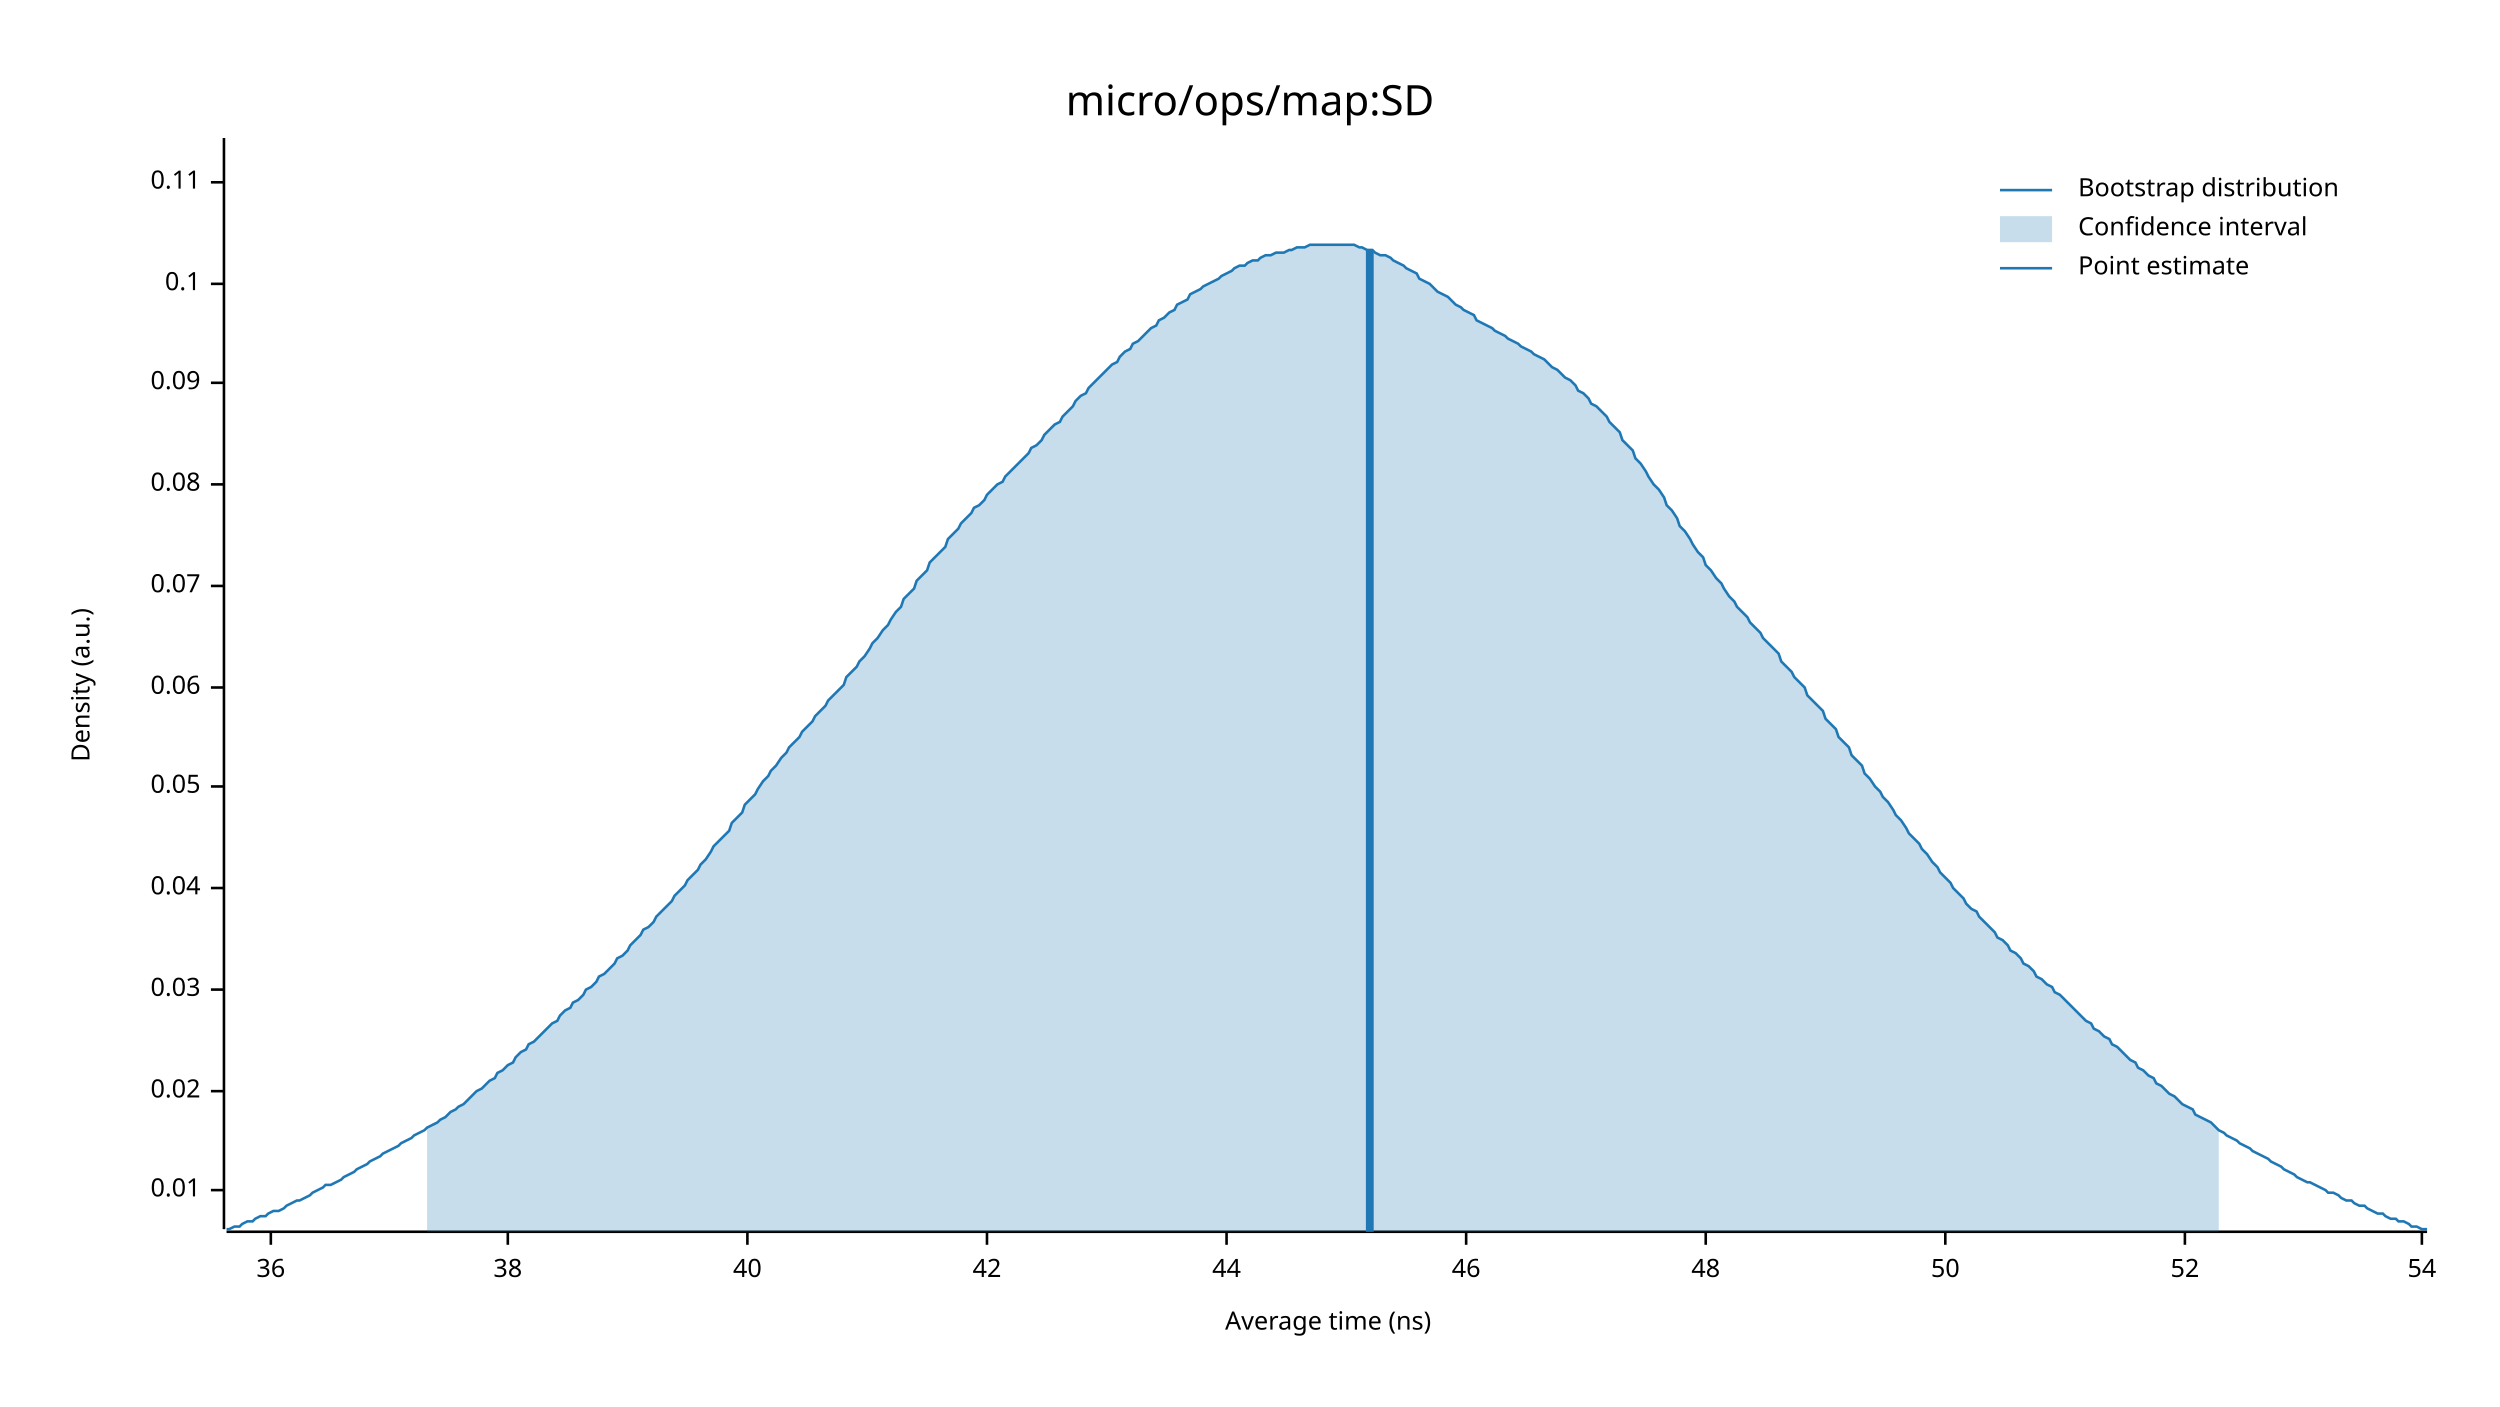
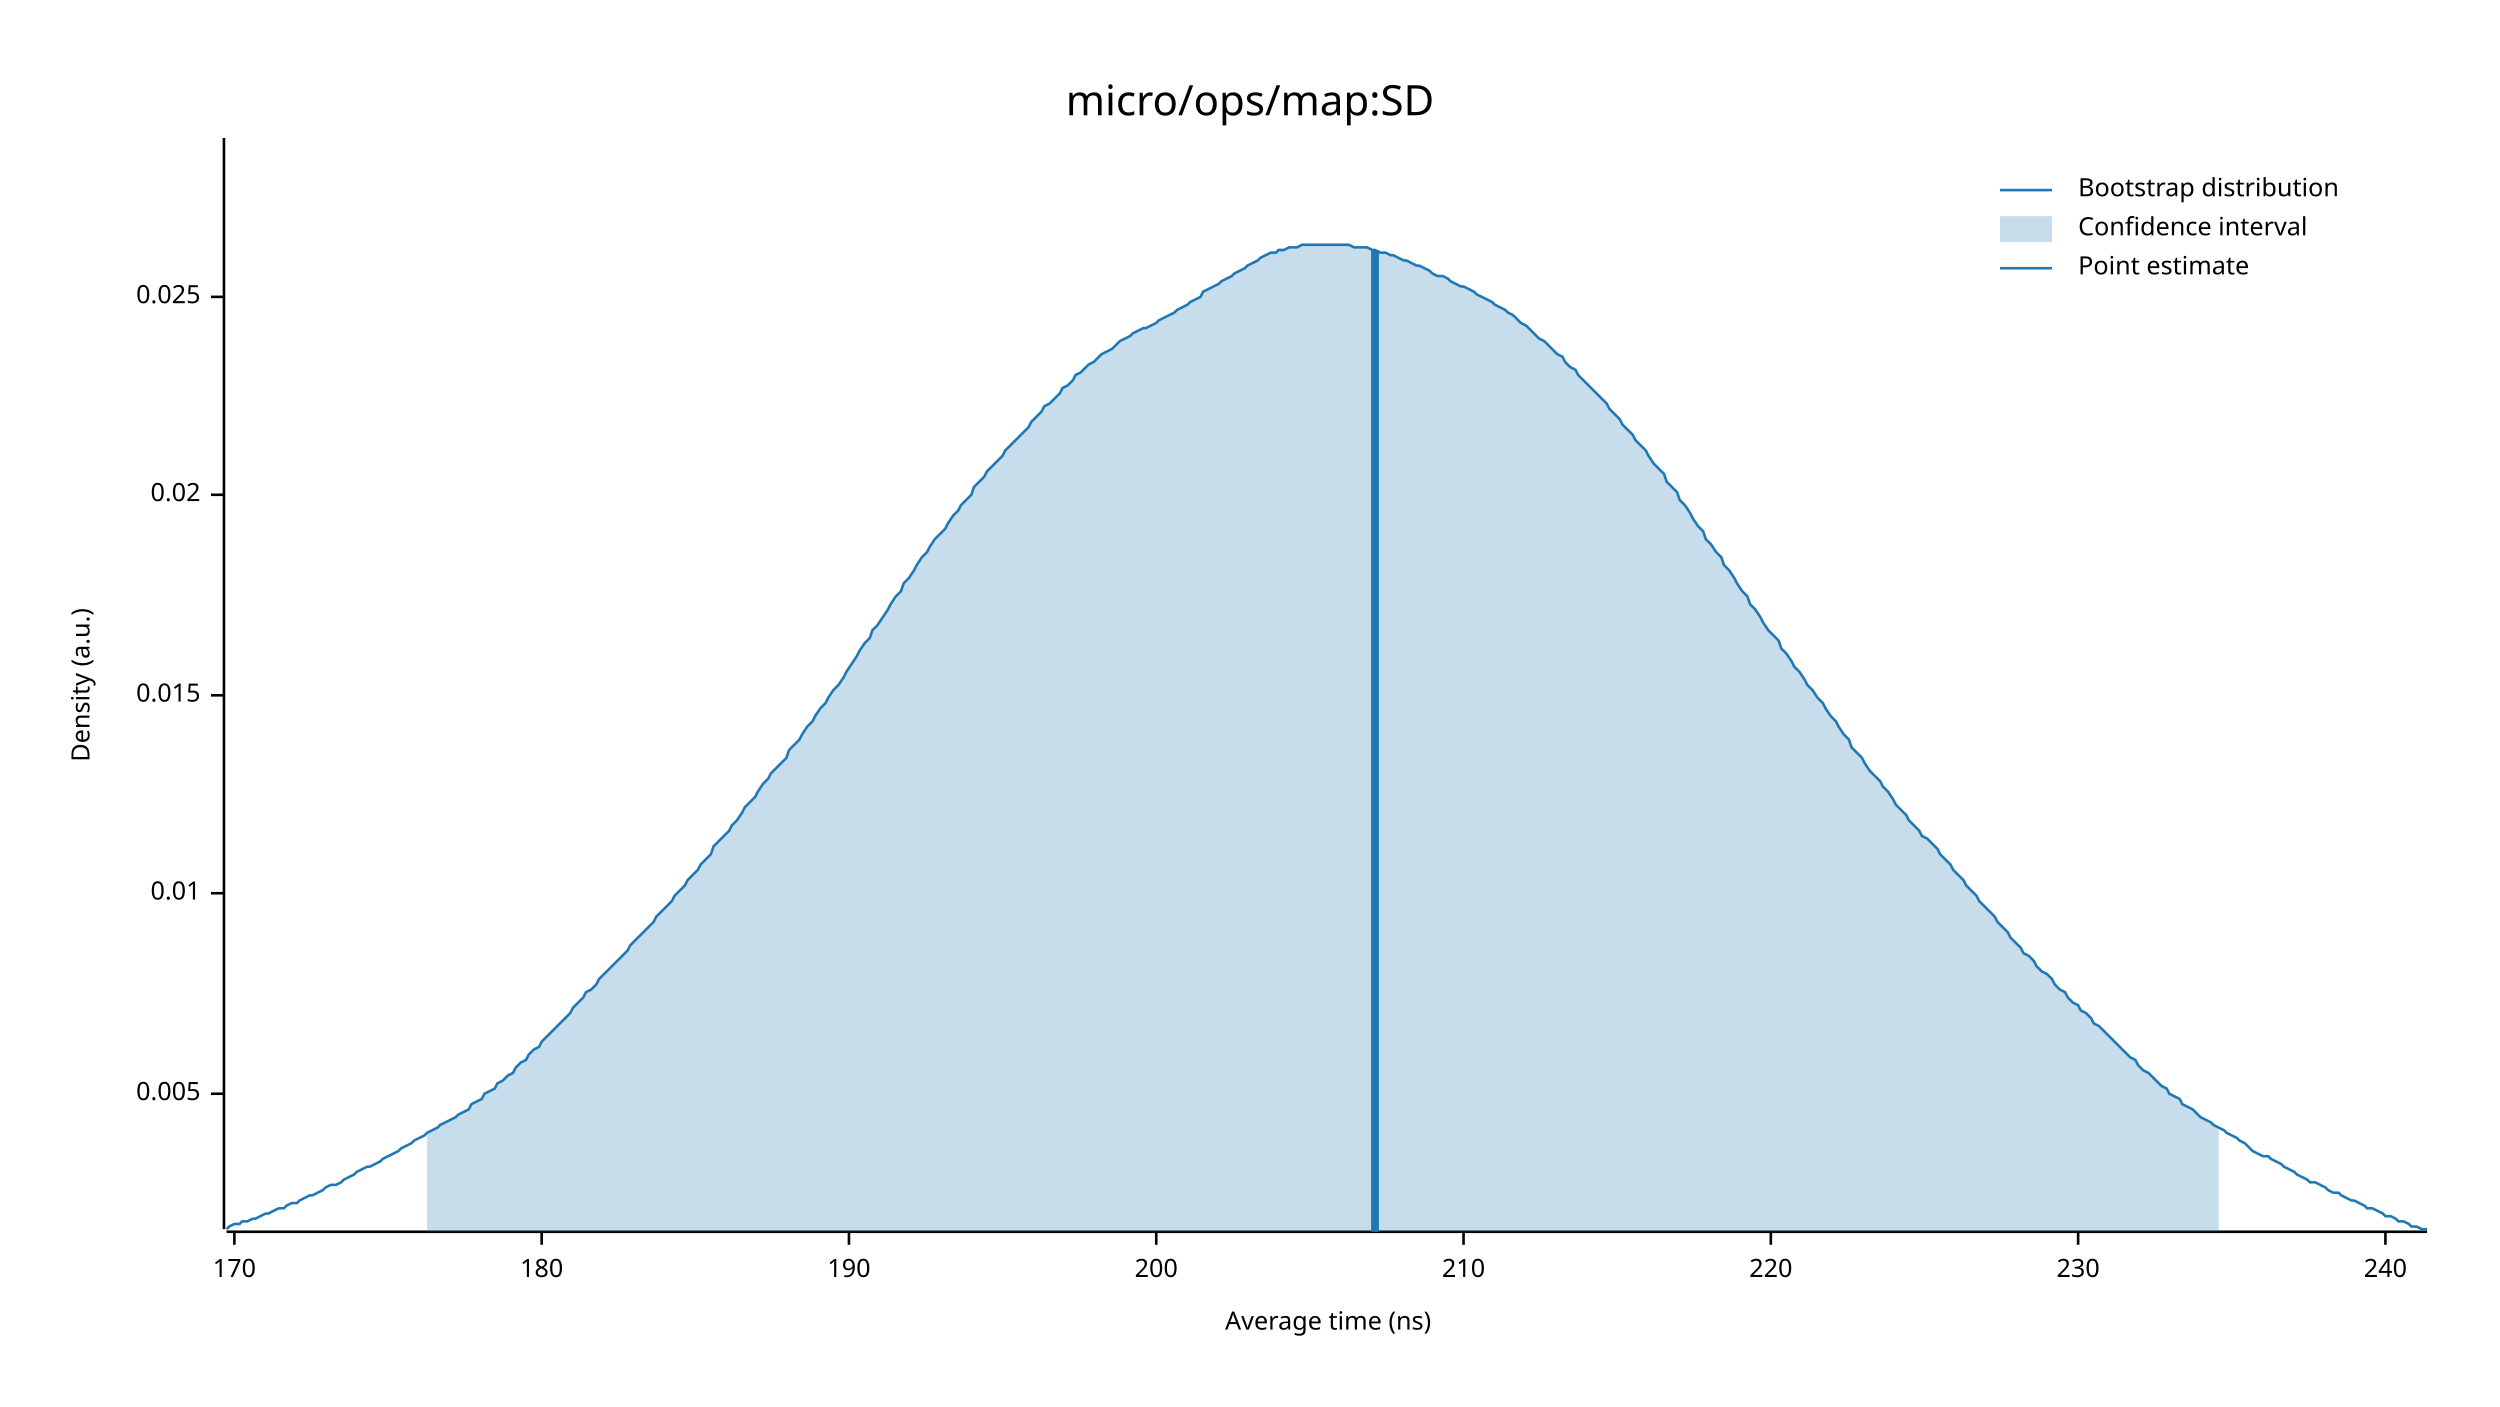
<svg xmlns="http://www.w3.org/2000/svg" width="960" height="540" viewBox="0 0 960 540">
  <text x="480" y="32" dy="0.76em" text-anchor="middle" font-family="sans-serif" font-size="16.129" opacity="1" fill="#000000">
micro/ops/map:SD
</text>
  <text x="27" y="263" dy="0.76em" text-anchor="middle" font-family="sans-serif" font-size="9.677" opacity="1" fill="#000000" transform="rotate(270, 27, 263)">
Density (a.u.)
</text>
  <text x="510" y="513" dy="-0.5ex" text-anchor="middle" font-family="sans-serif" font-size="9.677" opacity="1" fill="#000000">
Average time (ns)
</text>
  <polyline fill="none" opacity="1" stroke="#000000" stroke-width="1" points="86,53 86,472 " />
-   <text x="77" y="457" dy="0.5ex" text-anchor="end" font-family="sans-serif" font-size="9.677" opacity="1" fill="#000000">
+   <text x="77" y="420" dy="0.5ex" text-anchor="end" font-family="sans-serif" font-size="9.677" opacity="1" fill="#000000">
+ 0.005
+ </text>
+   <polyline fill="none" opacity="1" stroke="#000000" stroke-width="1" points="81,420 86,420 " />
+   <text x="77" y="343" dy="0.5ex" text-anchor="end" font-family="sans-serif" font-size="9.677" opacity="1" fill="#000000">
0.01
</text>
-   <polyline fill="none" opacity="1" stroke="#000000" stroke-width="1" points="81,457 86,457 " />
-   <text x="77" y="419" dy="0.5ex" text-anchor="end" font-family="sans-serif" font-size="9.677" opacity="1" fill="#000000">
+   <polyline fill="none" opacity="1" stroke="#000000" stroke-width="1" points="81,343 86,343 " />
+   <text x="77" y="267" dy="0.5ex" text-anchor="end" font-family="sans-serif" font-size="9.677" opacity="1" fill="#000000">
+ 0.015
+ </text>
+   <polyline fill="none" opacity="1" stroke="#000000" stroke-width="1" points="81,267 86,267 " />
+   <text x="77" y="190" dy="0.5ex" text-anchor="end" font-family="sans-serif" font-size="9.677" opacity="1" fill="#000000">
0.02
</text>
-   <polyline fill="none" opacity="1" stroke="#000000" stroke-width="1" points="81,419 86,419 " />
-   <text x="77" y="380" dy="0.5ex" text-anchor="end" font-family="sans-serif" font-size="9.677" opacity="1" fill="#000000">
- 0.03
+   <polyline fill="none" opacity="1" stroke="#000000" stroke-width="1" points="81,190 86,190 " />
+   <text x="77" y="114" dy="0.5ex" text-anchor="end" font-family="sans-serif" font-size="9.677" opacity="1" fill="#000000">
+ 0.025
</text>
-   <polyline fill="none" opacity="1" stroke="#000000" stroke-width="1" points="81,380 86,380 " />
-   <text x="77" y="341" dy="0.5ex" text-anchor="end" font-family="sans-serif" font-size="9.677" opacity="1" fill="#000000">
- 0.04
+   <polyline fill="none" opacity="1" stroke="#000000" stroke-width="1" points="81,114 86,114 " />
+   <polyline fill="none" opacity="1" stroke="#000000" stroke-width="1" points="87,473 932,473 " />
+   <text x="90" y="483" dy="0.76em" text-anchor="middle" font-family="sans-serif" font-size="9.677" opacity="1" fill="#000000">
+ 170
</text>
-   <polyline fill="none" opacity="1" stroke="#000000" stroke-width="1" points="81,341 86,341 " />
-   <text x="77" y="302" dy="0.5ex" text-anchor="end" font-family="sans-serif" font-size="9.677" opacity="1" fill="#000000">
- 0.05
+   <polyline fill="none" opacity="1" stroke="#000000" stroke-width="1" points="90,473 90,478 " />
+   <text x="208" y="483" dy="0.76em" text-anchor="middle" font-family="sans-serif" font-size="9.677" opacity="1" fill="#000000">
+ 180
</text>
-   <polyline fill="none" opacity="1" stroke="#000000" stroke-width="1" points="81,302 86,302 " />
-   <text x="77" y="264" dy="0.5ex" text-anchor="end" font-family="sans-serif" font-size="9.677" opacity="1" fill="#000000">
- 0.06
+   <polyline fill="none" opacity="1" stroke="#000000" stroke-width="1" points="208,473 208,478 " />
+   <text x="326" y="483" dy="0.76em" text-anchor="middle" font-family="sans-serif" font-size="9.677" opacity="1" fill="#000000">
+ 190
</text>
-   <polyline fill="none" opacity="1" stroke="#000000" stroke-width="1" points="81,264 86,264 " />
-   <text x="77" y="225" dy="0.5ex" text-anchor="end" font-family="sans-serif" font-size="9.677" opacity="1" fill="#000000">
- 0.07
+   <polyline fill="none" opacity="1" stroke="#000000" stroke-width="1" points="326,473 326,478 " />
+   <text x="444" y="483" dy="0.76em" text-anchor="middle" font-family="sans-serif" font-size="9.677" opacity="1" fill="#000000">
+ 200
</text>
-   <polyline fill="none" opacity="1" stroke="#000000" stroke-width="1" points="81,225 86,225 " />
-   <text x="77" y="186" dy="0.5ex" text-anchor="end" font-family="sans-serif" font-size="9.677" opacity="1" fill="#000000">
- 0.08
+   <polyline fill="none" opacity="1" stroke="#000000" stroke-width="1" points="444,473 444,478 " />
+   <text x="562" y="483" dy="0.76em" text-anchor="middle" font-family="sans-serif" font-size="9.677" opacity="1" fill="#000000">
+ 210
</text>
-   <polyline fill="none" opacity="1" stroke="#000000" stroke-width="1" points="81,186 86,186 " />
-   <text x="77" y="147" dy="0.5ex" text-anchor="end" font-family="sans-serif" font-size="9.677" opacity="1" fill="#000000">
- 0.09
+   <polyline fill="none" opacity="1" stroke="#000000" stroke-width="1" points="562,473 562,478 " />
+   <text x="680" y="483" dy="0.76em" text-anchor="middle" font-family="sans-serif" font-size="9.677" opacity="1" fill="#000000">
+ 220
</text>
-   <polyline fill="none" opacity="1" stroke="#000000" stroke-width="1" points="81,147 86,147 " />
-   <text x="77" y="109" dy="0.5ex" text-anchor="end" font-family="sans-serif" font-size="9.677" opacity="1" fill="#000000">
- 0.1
+   <polyline fill="none" opacity="1" stroke="#000000" stroke-width="1" points="680,473 680,478 " />
+   <text x="798" y="483" dy="0.76em" text-anchor="middle" font-family="sans-serif" font-size="9.677" opacity="1" fill="#000000">
+ 230
</text>
-   <polyline fill="none" opacity="1" stroke="#000000" stroke-width="1" points="81,109 86,109 " />
-   <text x="77" y="70" dy="0.5ex" text-anchor="end" font-family="sans-serif" font-size="9.677" opacity="1" fill="#000000">
- 0.11
+   <polyline fill="none" opacity="1" stroke="#000000" stroke-width="1" points="798,473 798,478 " />
+   <text x="916" y="483" dy="0.76em" text-anchor="middle" font-family="sans-serif" font-size="9.677" opacity="1" fill="#000000">
+ 240
</text>
-   <polyline fill="none" opacity="1" stroke="#000000" stroke-width="1" points="81,70 86,70 " />
-   <polyline fill="none" opacity="1" stroke="#000000" stroke-width="1" points="87,473 932,473 " />
-   <text x="104" y="483" dy="0.76em" text-anchor="middle" font-family="sans-serif" font-size="9.677" opacity="1" fill="#000000">
- 36
- </text>
-   <polyline fill="none" opacity="1" stroke="#000000" stroke-width="1" points="104,473 104,478 " />
-   <text x="195" y="483" dy="0.76em" text-anchor="middle" font-family="sans-serif" font-size="9.677" opacity="1" fill="#000000">
- 38
- </text>
-   <polyline fill="none" opacity="1" stroke="#000000" stroke-width="1" points="195,473 195,478 " />
-   <text x="287" y="483" dy="0.76em" text-anchor="middle" font-family="sans-serif" font-size="9.677" opacity="1" fill="#000000">
- 40
- </text>
-   <polyline fill="none" opacity="1" stroke="#000000" stroke-width="1" points="287,473 287,478 " />
-   <text x="379" y="483" dy="0.76em" text-anchor="middle" font-family="sans-serif" font-size="9.677" opacity="1" fill="#000000">
- 42
- </text>
-   <polyline fill="none" opacity="1" stroke="#000000" stroke-width="1" points="379,473 379,478 " />
-   <text x="471" y="483" dy="0.76em" text-anchor="middle" font-family="sans-serif" font-size="9.677" opacity="1" fill="#000000">
- 44
- </text>
-   <polyline fill="none" opacity="1" stroke="#000000" stroke-width="1" points="471,473 471,478 " />
-   <text x="563" y="483" dy="0.76em" text-anchor="middle" font-family="sans-serif" font-size="9.677" opacity="1" fill="#000000">
- 46
- </text>
-   <polyline fill="none" opacity="1" stroke="#000000" stroke-width="1" points="563,473 563,478 " />
-   <text x="655" y="483" dy="0.76em" text-anchor="middle" font-family="sans-serif" font-size="9.677" opacity="1" fill="#000000">
- 48
- </text>
-   <polyline fill="none" opacity="1" stroke="#000000" stroke-width="1" points="655,473 655,478 " />
-   <text x="747" y="483" dy="0.76em" text-anchor="middle" font-family="sans-serif" font-size="9.677" opacity="1" fill="#000000">
- 50
- </text>
-   <polyline fill="none" opacity="1" stroke="#000000" stroke-width="1" points="747,473 747,478 " />
-   <text x="839" y="483" dy="0.76em" text-anchor="middle" font-family="sans-serif" font-size="9.677" opacity="1" fill="#000000">
- 52
- </text>
-   <polyline fill="none" opacity="1" stroke="#000000" stroke-width="1" points="839,473 839,478 " />
-   <text x="930" y="483" dy="0.76em" text-anchor="middle" font-family="sans-serif" font-size="9.677" opacity="1" fill="#000000">
- 54
- </text>
-   <polyline fill="none" opacity="1" stroke="#000000" stroke-width="1" points="930,473 930,478 " />
-   <polyline fill="none" opacity="1" stroke="#1F78B4" stroke-width="1" points="87,472 88,472 90,471 92,471 93,470 95,469 97,469 98,468 100,467 102,467 103,466 105,465 107,465 109,464 110,463 112,462 114,461 115,461 117,460 119,459 120,458 122,457 124,456 125,455 127,455 129,454 131,453 132,452 134,451 136,450 137,449 139,448 141,447 142,446 144,445 146,444 147,443 149,442 151,441 153,440 154,439 156,438 158,437 159,436 161,435 163,434 164,433 166,432 168,431 169,430 171,429 173,427 175,426 176,425 178,424 180,422 181,421 183,419 185,418 186,417 188,415 190,414 191,412 193,411 195,409 197,408 198,406 200,404 202,403 203,401 205,400 207,398 208,397 210,395 212,393 214,392 215,390 217,388 219,387 220,385 222,384 224,382 225,380 227,379 229,377 230,375 232,374 234,372 236,370 237,368 239,367 241,365 242,363 244,361 246,359 247,357 249,356 251,354 252,352 254,350 256,348 258,346 259,344 261,342 263,340 264,338 266,336 268,334 269,332 271,330 273,327 274,325 276,323 278,321 280,319 281,316 283,314 285,312 286,309 288,307 290,305 291,303 293,300 295,298 296,296 298,294 300,291 302,289 303,287 305,285 307,283 308,281 310,279 312,277 313,275 315,273 317,271 318,269 320,267 322,265 324,263 325,260 327,258 329,256 330,254 332,252 334,249 335,247 337,245 339,242 341,240 342,238 344,235 346,233 347,230 349,228 351,226 352,223 354,221 356,219 357,216 359,214 361,212 363,210 364,207 366,205 368,203 369,201 371,199 373,197 374,195 376,194 378,192 379,190 381,188 383,186 385,185 386,183 388,181 390,179 391,178 393,176 395,174 396,172 398,171 400,169 401,167 403,165 405,163 407,162 408,160 410,158 412,156 413,154 415,152 417,151 418,149 420,147 422,145 423,144 425,142 427,140 429,139 430,137 432,135 434,134 435,132 437,131 439,129 440,128 442,126 444,125 445,123 447,122 449,120 451,119 452,117 454,116 456,115 457,113 459,112 461,111 462,110 464,109 466,108 468,107 469,106 471,105 473,104 474,103 476,102 478,102 479,101 481,100 483,100 484,99 486,98 488,98 490,97 491,97 493,97 495,96 496,96 498,95 500,95 501,95 503,94 505,94 506,94 508,94 510,94 512,94 513,94 515,94 517,94 518,94 520,94 522,95 523,95 525,96 527,96 528,97 530,98 532,98 534,99 535,100 537,101 539,102 540,103 542,104 544,105 545,107 547,108 549,109 550,110 552,112 554,113 556,114 557,115 559,117 561,118 562,119 564,120 566,121 567,123 569,124 571,125 573,126 574,127 576,128 578,129 579,130 581,131 583,132 584,133 586,134 588,135 589,136 591,137 593,138 595,140 596,141 598,142 600,144 601,145 603,146 605,148 606,150 608,151 610,153 611,155 613,156 615,158 617,160 618,162 620,164 622,166 623,169 625,171 627,173 628,176 630,178 632,181 633,183 635,186 637,188 639,191 640,194 642,196 644,199 645,202 647,204 649,207 650,209 652,212 654,214 655,217 657,219 659,222 661,224 662,226 664,229 666,231 667,233 669,235 671,237 672,239 674,241 676,243 677,245 679,247 681,249 683,251 684,254 686,256 688,258 689,260 691,262 693,264 694,267 696,269 698,271 700,273 701,276 703,278 705,280 706,283 708,285 710,287 711,290 713,292 715,294 716,297 718,299 720,302 722,304 723,306 725,308 727,311 728,313 730,315 732,318 733,320 735,322 737,324 738,326 740,328 742,331 744,333 745,335 747,337 749,339 750,341 752,343 754,345 755,347 757,349 759,350 760,352 762,354 764,356 766,358 767,360 769,361 771,363 772,365 774,366 776,368 777,370 779,371 781,373 782,375 784,376 786,378 788,379 789,381 791,382 793,384 794,385 796,387 798,389 799,390 801,392 803,393 804,395 806,396 808,398 810,399 811,401 813,402 815,404 816,405 818,407 820,408 821,410 823,411 825,413 827,414 828,416 830,417 832,419 833,420 835,421 837,423 838,424 840,425 842,426 843,428 845,429 847,430 849,431 850,432 852,434 854,435 855,436 857,437 859,438 860,439 862,440 864,441 865,442 867,443 869,444 871,445 872,446 874,447 876,448 877,449 879,450 881,451 882,452 884,453 886,454 887,454 889,455 891,456 893,457 894,458 896,458 898,459 899,460 901,461 903,461 904,462 906,463 908,463 909,464 911,465 913,466 915,466 916,467 918,468 920,468 921,469 923,469 925,470 926,471 928,471 930,472 932,472 " />
-   <polygon opacity="0.25" fill="#1F78B4" points="164,433 166,432 168,431 169,430 171,429 173,427 175,426 176,425 178,424 180,422 181,421 183,419 185,418 186,417 188,415 190,414 191,412 193,411 195,409 197,408 198,406 200,404 202,403 203,401 205,400 207,398 208,397 210,395 212,393 214,392 215,390 217,388 219,387 220,385 222,384 224,382 225,380 227,379 229,377 230,375 232,374 234,372 236,370 237,368 239,367 241,365 242,363 244,361 246,359 247,357 249,356 251,354 252,352 254,350 256,348 258,346 259,344 261,342 263,340 264,338 266,336 268,334 269,332 271,330 273,327 274,325 276,323 278,321 280,319 281,316 283,314 285,312 286,309 288,307 290,305 291,303 293,300 295,298 296,296 298,294 300,291 302,289 303,287 305,285 307,283 308,281 310,279 312,277 313,275 315,273 317,271 318,269 320,267 322,265 324,263 325,260 327,258 329,256 330,254 332,252 334,249 335,247 337,245 339,242 341,240 342,238 344,235 346,233 347,230 349,228 351,226 352,223 354,221 356,219 357,216 359,214 361,212 363,210 364,207 366,205 368,203 369,201 371,199 373,197 374,195 376,194 378,192 379,190 381,188 383,186 385,185 386,183 388,181 390,179 391,178 393,176 395,174 396,172 398,171 400,169 401,167 403,165 405,163 407,162 408,160 410,158 412,156 413,154 415,152 417,151 418,149 420,147 422,145 423,144 425,142 427,140 429,139 430,137 432,135 434,134 435,132 437,131 439,129 440,128 442,126 444,125 445,123 447,122 449,120 451,119 452,117 454,116 456,115 457,113 459,112 461,111 462,110 464,109 466,108 468,107 469,106 471,105 473,104 474,103 476,102 478,102 479,101 481,100 483,100 484,99 486,98 488,98 490,97 491,97 493,97 495,96 496,96 498,95 500,95 501,95 503,94 505,94 506,94 508,94 510,94 512,94 513,94 515,94 517,94 518,94 520,94 522,95 523,95 525,96 527,96 528,97 530,98 532,98 534,99 535,100 537,101 539,102 540,103 542,104 544,105 545,107 547,108 549,109 550,110 552,112 554,113 556,114 557,115 559,117 561,118 562,119 564,120 566,121 567,123 569,124 571,125 573,126 574,127 576,128 578,129 579,130 581,131 583,132 584,133 586,134 588,135 589,136 591,137 593,138 595,140 596,141 598,142 600,144 601,145 603,146 605,148 606,150 608,151 610,153 611,155 613,156 615,158 617,160 618,162 620,164 622,166 623,169 625,171 627,173 628,176 630,178 632,181 633,183 635,186 637,188 639,191 640,194 642,196 644,199 645,202 647,204 649,207 650,209 652,212 654,214 655,217 657,219 659,222 661,224 662,226 664,229 666,231 667,233 669,235 671,237 672,239 674,241 676,243 677,245 679,247 681,249 683,251 684,254 686,256 688,258 689,260 691,262 693,264 694,267 696,269 698,271 700,273 701,276 703,278 705,280 706,283 708,285 710,287 711,290 713,292 715,294 716,297 718,299 720,302 722,304 723,306 725,308 727,311 728,313 730,315 732,318 733,320 735,322 737,324 738,326 740,328 742,331 744,333 745,335 747,337 749,339 750,341 752,343 754,345 755,347 757,349 759,350 760,352 762,354 764,356 766,358 767,360 769,361 771,363 772,365 774,366 776,368 777,370 779,371 781,373 782,375 784,376 786,378 788,379 789,381 791,382 793,384 794,385 796,387 798,389 799,390 801,392 803,393 804,395 806,396 808,398 810,399 811,401 813,402 815,404 816,405 818,407 820,408 821,410 823,411 825,413 827,414 828,416 830,417 832,419 833,420 835,421 837,423 838,424 840,425 842,426 843,428 845,429 847,430 849,431 850,432 852,434 852,473 164,473 " />
-   <polyline fill="none" opacity="1" stroke="#1F78B4" stroke-width="3" points="526,473 526,96 " />
+   <polyline fill="none" opacity="1" stroke="#000000" stroke-width="1" points="916,473 916,478 " />
+   <polyline fill="none" opacity="1" stroke="#1F78B4" stroke-width="1" points="87,472 88,471 90,470 92,470 93,469 95,469 97,468 98,468 100,467 102,466 103,466 105,465 107,464 109,464 110,463 112,462 114,462 115,461 117,460 119,459 120,459 122,458 124,457 125,456 127,455 129,455 131,454 132,453 134,452 136,451 137,450 139,449 141,448 142,448 144,447 146,446 147,445 149,444 151,443 153,442 154,441 156,440 158,439 159,438 161,437 163,436 164,435 166,434 168,433 169,432 171,431 173,430 175,429 176,428 178,427 180,426 181,424 183,423 185,422 186,420 188,419 190,418 191,416 193,415 195,413 197,412 198,410 200,408 202,407 203,405 205,403 207,402 208,400 210,398 212,396 214,394 215,393 217,391 219,389 220,387 222,385 224,383 225,381 227,380 229,378 230,376 232,374 234,372 236,370 237,369 239,367 241,365 242,363 244,361 246,359 247,358 249,356 251,354 252,352 254,350 256,348 258,346 259,344 261,342 263,340 264,338 266,336 268,334 269,332 271,330 273,328 274,325 276,323 278,321 280,319 281,317 283,315 285,312 286,310 288,308 290,306 291,304 293,301 295,299 296,297 298,295 300,293 302,291 303,288 305,286 307,284 308,282 310,279 312,277 313,275 315,272 317,270 318,268 320,265 322,263 324,260 325,258 327,255 329,252 330,250 332,247 334,245 335,242 337,240 339,237 341,234 342,232 344,229 346,227 347,224 349,222 351,219 352,217 354,214 356,212 357,210 359,207 361,205 363,203 364,201 366,198 368,196 369,194 371,192 373,190 374,187 376,185 378,183 379,181 381,179 383,177 385,175 386,173 388,171 390,169 391,168 393,166 395,164 396,162 398,160 400,158 401,156 403,155 405,153 407,151 408,149 410,148 412,146 413,144 415,143 417,141 418,140 420,139 422,137 423,136 425,135 427,134 429,132 430,131 432,130 434,129 435,128 437,127 439,126 440,126 442,125 444,124 445,123 447,122 449,121 451,120 452,119 454,118 456,117 457,116 459,115 461,114 462,112 464,111 466,110 468,109 469,108 471,107 473,106 474,105 476,104 478,103 479,102 481,101 483,100 484,99 486,98 488,97 490,97 491,96 493,96 495,95 496,95 498,95 500,94 501,94 503,94 505,94 506,94 508,94 510,94 512,94 513,94 515,94 517,94 518,94 520,95 522,95 523,95 525,95 527,96 528,96 530,97 532,97 534,98 535,98 537,99 539,100 540,100 542,101 544,102 545,102 547,103 549,104 550,105 552,106 554,106 556,107 557,108 559,109 561,110 562,110 564,111 566,112 567,113 569,114 571,115 573,116 574,117 576,118 578,119 579,120 581,121 583,123 584,124 586,125 588,127 589,128 591,130 593,131 595,133 596,134 598,136 600,137 601,139 603,141 605,142 606,144 608,146 610,148 611,149 613,151 615,153 617,155 618,157 620,159 622,161 623,163 625,165 627,167 628,169 630,171 632,173 633,175 635,178 637,180 639,182 640,185 642,187 644,189 645,192 647,194 649,197 650,199 652,202 654,204 655,207 657,209 659,212 661,214 662,217 664,219 666,222 667,224 669,227 671,229 672,232 674,234 676,237 677,239 679,242 681,244 683,246 684,249 686,251 688,254 689,256 691,258 693,261 694,263 696,265 698,268 700,270 701,272 703,275 705,277 706,279 708,282 710,284 711,287 713,289 715,291 716,293 718,296 720,298 722,300 723,302 725,304 727,307 728,309 730,311 732,313 733,315 735,317 737,319 738,321 740,322 742,324 744,326 745,328 747,330 749,332 750,334 752,336 754,338 755,340 757,342 759,344 760,346 762,348 764,350 766,352 767,354 769,356 771,358 772,360 774,362 776,364 777,366 779,367 781,369 782,371 784,373 786,374 788,376 789,378 791,380 793,381 794,383 796,385 798,386 799,388 801,389 803,391 804,393 806,394 808,396 810,398 811,399 813,401 815,403 816,404 818,406 820,407 821,409 823,411 825,412 827,414 828,415 830,417 832,418 833,420 835,421 837,422 838,424 840,425 842,426 843,427 845,429 847,430 849,431 850,432 852,433 854,434 855,435 857,436 859,437 860,438 862,439 864,441 865,442 867,443 869,444 871,444 872,445 874,446 876,447 877,448 879,449 881,450 882,451 884,452 886,453 887,454 889,454 891,455 893,456 894,457 896,458 898,458 899,459 901,460 903,461 904,461 906,462 908,463 909,464 911,464 913,465 915,466 916,467 918,467 920,468 921,469 923,469 925,470 926,471 928,471 930,472 932,472 " />
+   <polygon opacity="0.25" fill="#1F78B4" points="164,435 166,434 168,433 169,432 171,431 173,430 175,429 176,428 178,427 180,426 181,424 183,423 185,422 186,420 188,419 190,418 191,416 193,415 195,413 197,412 198,410 200,408 202,407 203,405 205,403 207,402 208,400 210,398 212,396 214,394 215,393 217,391 219,389 220,387 222,385 224,383 225,381 227,380 229,378 230,376 232,374 234,372 236,370 237,369 239,367 241,365 242,363 244,361 246,359 247,358 249,356 251,354 252,352 254,350 256,348 258,346 259,344 261,342 263,340 264,338 266,336 268,334 269,332 271,330 273,328 274,325 276,323 278,321 280,319 281,317 283,315 285,312 286,310 288,308 290,306 291,304 293,301 295,299 296,297 298,295 300,293 302,291 303,288 305,286 307,284 308,282 310,279 312,277 313,275 315,272 317,270 318,268 320,265 322,263 324,260 325,258 327,255 329,252 330,250 332,247 334,245 335,242 337,240 339,237 341,234 342,232 344,229 346,227 347,224 349,222 351,219 352,217 354,214 356,212 357,210 359,207 361,205 363,203 364,201 366,198 368,196 369,194 371,192 373,190 374,187 376,185 378,183 379,181 381,179 383,177 385,175 386,173 388,171 390,169 391,168 393,166 395,164 396,162 398,160 400,158 401,156 403,155 405,153 407,151 408,149 410,148 412,146 413,144 415,143 417,141 418,140 420,139 422,137 423,136 425,135 427,134 429,132 430,131 432,130 434,129 435,128 437,127 439,126 440,126 442,125 444,124 445,123 447,122 449,121 451,120 452,119 454,118 456,117 457,116 459,115 461,114 462,112 464,111 466,110 468,109 469,108 471,107 473,106 474,105 476,104 478,103 479,102 481,101 483,100 484,99 486,98 488,97 490,97 491,96 493,96 495,95 496,95 498,95 500,94 501,94 503,94 505,94 506,94 508,94 510,94 512,94 513,94 515,94 517,94 518,94 520,95 522,95 523,95 525,95 527,96 528,96 530,97 532,97 534,98 535,98 537,99 539,100 540,100 542,101 544,102 545,102 547,103 549,104 550,105 552,106 554,106 556,107 557,108 559,109 561,110 562,110 564,111 566,112 567,113 569,114 571,115 573,116 574,117 576,118 578,119 579,120 581,121 583,123 584,124 586,125 588,127 589,128 591,130 593,131 595,133 596,134 598,136 600,137 601,139 603,141 605,142 606,144 608,146 610,148 611,149 613,151 615,153 617,155 618,157 620,159 622,161 623,163 625,165 627,167 628,169 630,171 632,173 633,175 635,178 637,180 639,182 640,185 642,187 644,189 645,192 647,194 649,197 650,199 652,202 654,204 655,207 657,209 659,212 661,214 662,217 664,219 666,222 667,224 669,227 671,229 672,232 674,234 676,237 677,239 679,242 681,244 683,246 684,249 686,251 688,254 689,256 691,258 693,261 694,263 696,265 698,268 700,270 701,272 703,275 705,277 706,279 708,282 710,284 711,287 713,289 715,291 716,293 718,296 720,298 722,300 723,302 725,304 727,307 728,309 730,311 732,313 733,315 735,317 737,319 738,321 740,322 742,324 744,326 745,328 747,330 749,332 750,334 752,336 754,338 755,340 757,342 759,344 760,346 762,348 764,350 766,352 767,354 769,356 771,358 772,360 774,362 776,364 777,366 779,367 781,369 782,371 784,373 786,374 788,376 789,378 791,380 793,381 794,383 796,385 798,386 799,388 801,389 803,391 804,393 806,394 808,396 810,398 811,399 813,401 815,403 816,404 818,406 820,407 821,409 823,411 825,412 827,414 828,415 830,417 832,418 833,420 835,421 837,422 838,424 840,425 842,426 843,427 845,429 847,430 849,431 850,432 852,433 852,473 164,473 " />
+   <polyline fill="none" opacity="1" stroke="#1F78B4" stroke-width="3" points="528,473 528,96 " />
  <text x="798" y="68" dy="0.76em" text-anchor="start" font-family="sans-serif" font-size="9.677" opacity="1" fill="#000000">
Bootstrap distribution
</text>
  <text x="798" y="83" dy="0.76em" text-anchor="start" font-family="sans-serif" font-size="9.677" opacity="1" fill="#000000">
Confidence interval
</text>
  <text x="798" y="98" dy="0.76em" text-anchor="start" font-family="sans-serif" font-size="9.677" opacity="1" fill="#000000">
Point estimate
</text>
  <polyline fill="none" opacity="1" stroke="#1F78B4" stroke-width="1" points="768,73 788,73 " />
  <rect x="768" y="83" width="20" height="10" opacity="0.25" fill="#1F78B4" stroke="none" />
  <polyline fill="none" opacity="1" stroke="#1F78B4" stroke-width="1" points="768,103 788,103 " />
</svg>
